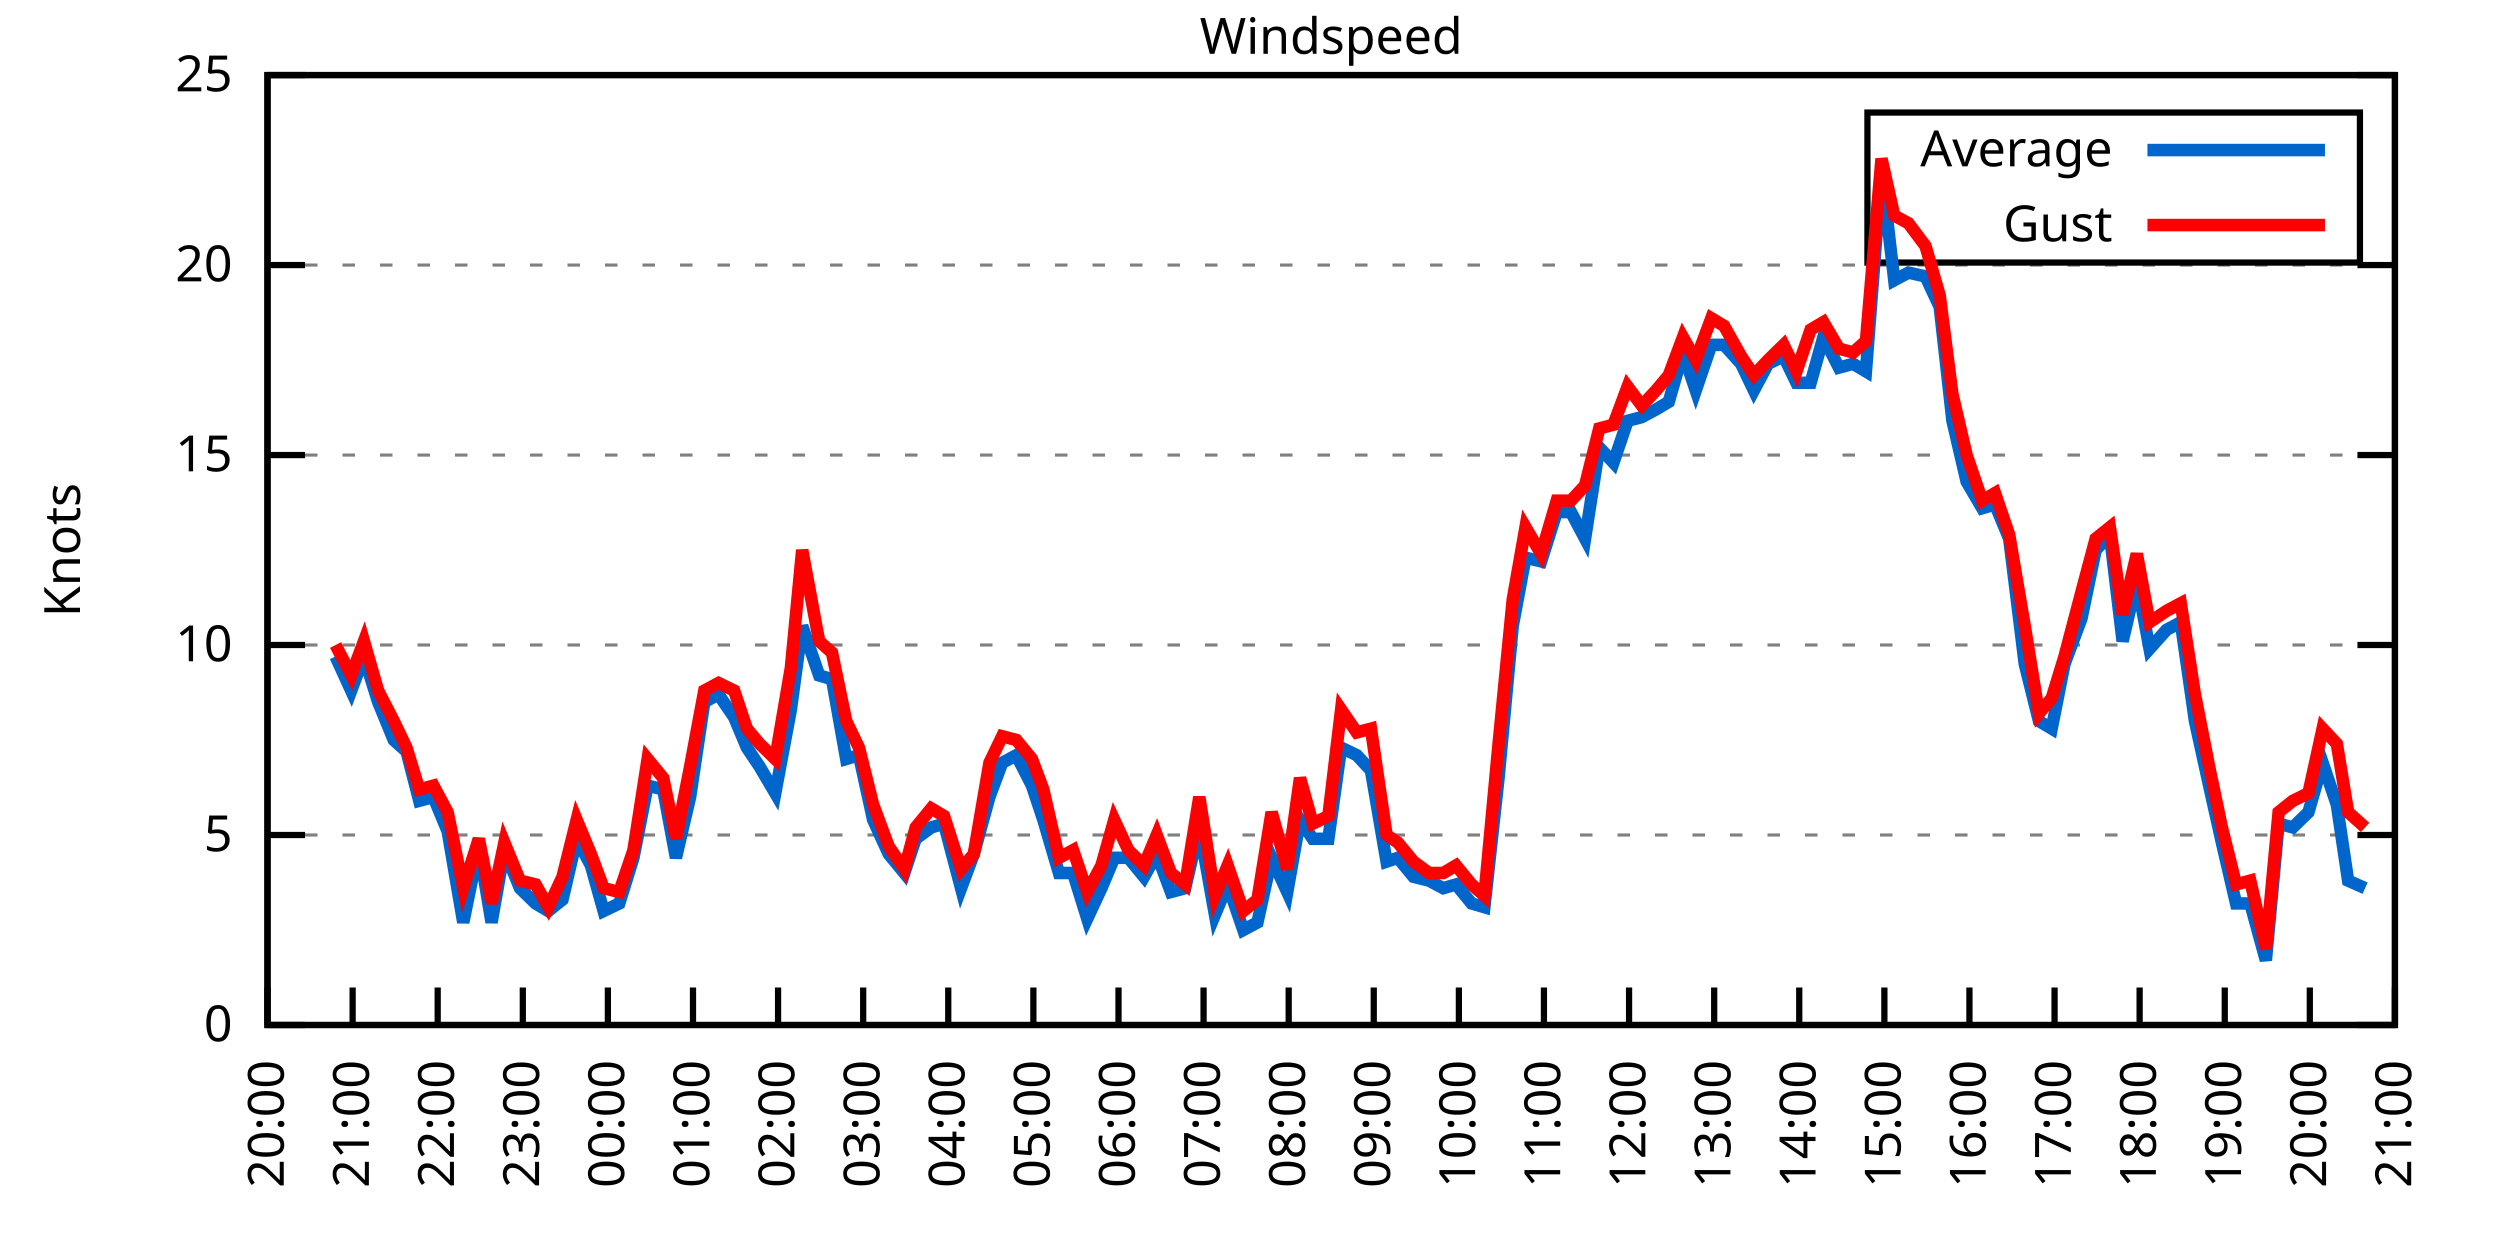
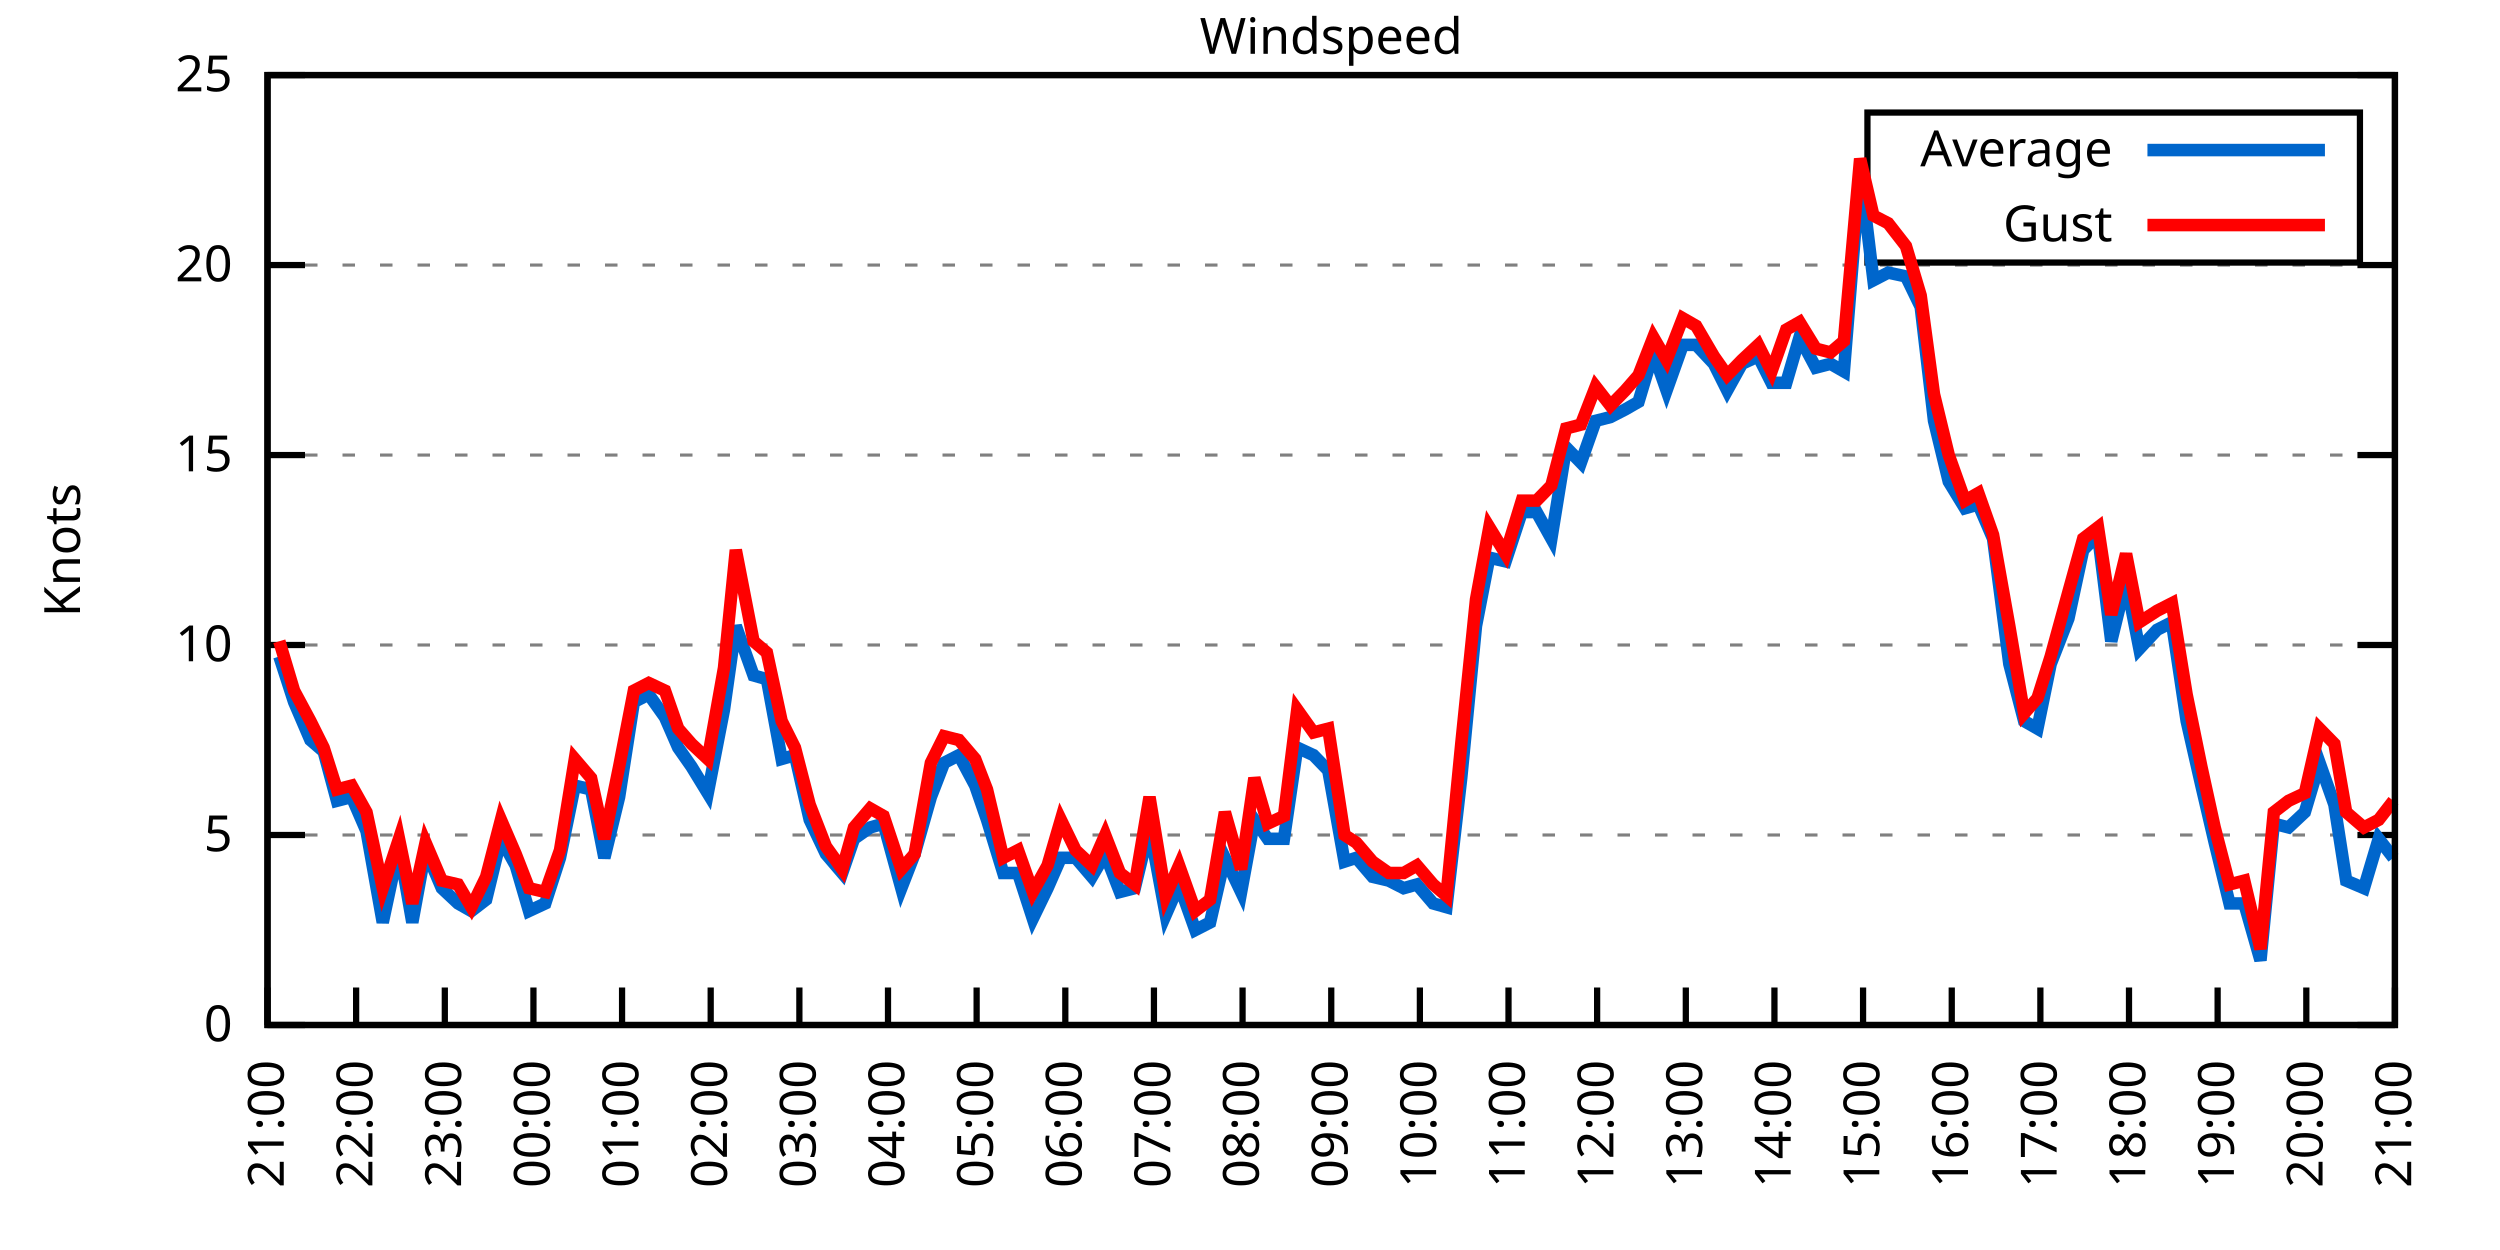
<svg xmlns="http://www.w3.org/2000/svg" xmlns:xlink="http://www.w3.org/1999/xlink" width="400" height="200" viewBox="0 0 400 200">
  <g id="gnuplot_canvas">
    <rect x="0" y="0" width="400" height="200" fill="none" />
    <defs>
      <circle id="gpDot" r="0.5" stroke-width="0.5" stroke="currentColor" />
      <path id="gpPt0" stroke-width="0.333" stroke="currentColor" d="M-1,0 h2 M0,-1 v2" />
      <path id="gpPt1" stroke-width="0.333" stroke="currentColor" d="M-1,-1 L1,1 M1,-1 L-1,1" />
      <path id="gpPt2" stroke-width="0.333" stroke="currentColor" d="M-1,0 L1,0 M0,-1 L0,1 M-1,-1 L1,1 M-1,1 L1,-1" />
      <rect id="gpPt3" stroke-width="0.333" stroke="currentColor" x="-1" y="-1" width="2" height="2" />
      <rect id="gpPt4" stroke-width="0.333" stroke="currentColor" fill="currentColor" x="-1" y="-1" width="2" height="2" />
      <circle id="gpPt5" stroke-width="0.333" stroke="currentColor" cx="0" cy="0" r="1" />
      <use xlink:href="#gpPt5" id="gpPt6" fill="currentColor" stroke="none" />
      <path id="gpPt7" stroke-width="0.333" stroke="currentColor" d="M0,-1.33 L-1.33,0.67 L1.33,0.67 z" />
      <use xlink:href="#gpPt7" id="gpPt8" fill="currentColor" stroke="none" />
      <use xlink:href="#gpPt7" id="gpPt9" stroke="currentColor" transform="rotate(180)" />
      <use xlink:href="#gpPt9" id="gpPt10" fill="currentColor" stroke="none" />
      <use xlink:href="#gpPt3" id="gpPt11" stroke="currentColor" transform="rotate(45)" />
      <use xlink:href="#gpPt11" id="gpPt12" fill="currentColor" stroke="none" />
      <path id="gpPt13" stroke-width="0.333" stroke="currentColor" d="M0,1.330 L1.265,0.411 L0.782,-1.067 L-0.782,-1.076 L-1.265,0.411 z" />
      <use xlink:href="#gpPt13" id="gpPt14" fill="currentColor" stroke="none" />
      <filter id="textbox" filterUnits="objectBoundingBox" x="0" y="0" height="1" width="1">
        <feFlood flood-color="white" flood-opacity="1" result="bgnd" />
        <feComposite in="SourceGraphic" in2="bgnd" operator="atop" />
      </filter>
      <filter id="greybox" filterUnits="objectBoundingBox" x="0" y="0" height="1" width="1">
        <feFlood flood-color="lightgrey" flood-opacity="1" result="grey" />
        <feComposite in="SourceGraphic" in2="grey" operator="atop" />
      </filter>
    </defs>
    <g fill="none" color="white" stroke="currentColor" stroke-width="1.00" stroke-linecap="butt" stroke-linejoin="miter">
</g>
    <g fill="none" color="black" stroke="currentColor" stroke-width="1.00" stroke-linecap="butt" stroke-linejoin="miter">
      <g stroke="none" shape-rendering="crispEdges">
        <polygon fill="rgb(255, 255, 255)" points="42.80,164.00 383.18,164.00 383.18,12.02 42.80,12.02 " />
      </g>
    </g>
    <g fill="none" color="black" stroke="currentColor" stroke-width="1.00" stroke-linecap="butt" stroke-linejoin="miter">
</g>
    <g fill="none" color="black" stroke="black" stroke-width="0.50" stroke-linecap="butt" stroke-linejoin="miter">
</g>
    <g fill="none" color="gray" stroke="currentColor" stroke-width="0.50" stroke-linecap="butt" stroke-linejoin="miter">
      <path stroke="gray" stroke-dasharray="2,4" class="gridline" d="M42.80,164.00 L383.19,164.00  " />
    </g>
    <g fill="none" color="gray" stroke="gray" stroke-width="1.00" stroke-linecap="butt" stroke-linejoin="miter">
</g>
    <g fill="none" color="black" stroke="currentColor" stroke-width="1.00" stroke-linecap="butt" stroke-linejoin="miter">
      <path stroke="black" d="M42.80,164.00 L48.80,164.00 M383.19,164.00 L377.19,164.00  " />
      <g transform="translate(37.20,166.60)" stroke="none" fill="black" font-family="Sans" font-size="8.00" text-anchor="end">
        <text>
          <tspan font-family="Sans"> 0</tspan>
        </text>
      </g>
    </g>
    <g fill="none" color="black" stroke="currentColor" stroke-width="1.00" stroke-linecap="butt" stroke-linejoin="miter">
</g>
    <g fill="none" color="black" stroke="black" stroke-width="0.50" stroke-linecap="butt" stroke-linejoin="miter">
</g>
    <g fill="none" color="gray" stroke="currentColor" stroke-width="0.50" stroke-linecap="butt" stroke-linejoin="miter">
      <path stroke="gray" stroke-dasharray="2,4" class="gridline" d="M42.80,133.60 L383.19,133.60  " />
    </g>
    <g fill="none" color="gray" stroke="gray" stroke-width="1.00" stroke-linecap="butt" stroke-linejoin="miter">
</g>
    <g fill="none" color="black" stroke="currentColor" stroke-width="1.00" stroke-linecap="butt" stroke-linejoin="miter">
      <path stroke="black" d="M42.80,133.60 L48.80,133.60 M383.19,133.60 L377.19,133.60  " />
      <g transform="translate(37.20,136.20)" stroke="none" fill="black" font-family="Sans" font-size="8.00" text-anchor="end">
        <text>
          <tspan font-family="Sans"> 5</tspan>
        </text>
      </g>
    </g>
    <g fill="none" color="black" stroke="currentColor" stroke-width="1.00" stroke-linecap="butt" stroke-linejoin="miter">
</g>
    <g fill="none" color="black" stroke="black" stroke-width="0.50" stroke-linecap="butt" stroke-linejoin="miter">
</g>
    <g fill="none" color="gray" stroke="currentColor" stroke-width="0.50" stroke-linecap="butt" stroke-linejoin="miter">
      <path stroke="gray" stroke-dasharray="2,4" class="gridline" d="M42.80,103.20 L383.19,103.20  " />
    </g>
    <g fill="none" color="gray" stroke="gray" stroke-width="1.00" stroke-linecap="butt" stroke-linejoin="miter">
</g>
    <g fill="none" color="black" stroke="currentColor" stroke-width="1.00" stroke-linecap="butt" stroke-linejoin="miter">
      <path stroke="black" d="M42.80,103.20 L48.80,103.20 M383.19,103.20 L377.19,103.20  " />
      <g transform="translate(37.20,105.80)" stroke="none" fill="black" font-family="Sans" font-size="8.00" text-anchor="end">
        <text>
          <tspan font-family="Sans"> 10</tspan>
        </text>
      </g>
    </g>
    <g fill="none" color="black" stroke="currentColor" stroke-width="1.00" stroke-linecap="butt" stroke-linejoin="miter">
</g>
    <g fill="none" color="black" stroke="black" stroke-width="0.50" stroke-linecap="butt" stroke-linejoin="miter">
</g>
    <g fill="none" color="gray" stroke="currentColor" stroke-width="0.50" stroke-linecap="butt" stroke-linejoin="miter">
      <path stroke="gray" stroke-dasharray="2,4" class="gridline" d="M42.80,72.81 L383.19,72.81  " />
    </g>
    <g fill="none" color="gray" stroke="gray" stroke-width="1.00" stroke-linecap="butt" stroke-linejoin="miter">
</g>
    <g fill="none" color="black" stroke="currentColor" stroke-width="1.00" stroke-linecap="butt" stroke-linejoin="miter">
      <path stroke="black" d="M42.80,72.81 L48.80,72.81 M383.19,72.81 L377.19,72.81  " />
      <g transform="translate(37.20,75.41)" stroke="none" fill="black" font-family="Sans" font-size="8.00" text-anchor="end">
        <text>
          <tspan font-family="Sans"> 15</tspan>
        </text>
      </g>
    </g>
    <g fill="none" color="black" stroke="currentColor" stroke-width="1.00" stroke-linecap="butt" stroke-linejoin="miter">
</g>
    <g fill="none" color="black" stroke="black" stroke-width="0.50" stroke-linecap="butt" stroke-linejoin="miter">
</g>
    <g fill="none" color="gray" stroke="currentColor" stroke-width="0.50" stroke-linecap="butt" stroke-linejoin="miter">
      <path stroke="gray" stroke-dasharray="2,4" class="gridline" d="M42.80,42.41 L383.19,42.41  " />
    </g>
    <g fill="none" color="gray" stroke="gray" stroke-width="1.00" stroke-linecap="butt" stroke-linejoin="miter">
</g>
    <g fill="none" color="black" stroke="currentColor" stroke-width="1.00" stroke-linecap="butt" stroke-linejoin="miter">
      <path stroke="black" d="M42.80,42.41 L48.80,42.41 M383.19,42.41 L377.19,42.41  " />
      <g transform="translate(37.20,45.01)" stroke="none" fill="black" font-family="Sans" font-size="8.00" text-anchor="end">
        <text>
          <tspan font-family="Sans"> 20</tspan>
        </text>
      </g>
    </g>
    <g fill="none" color="black" stroke="currentColor" stroke-width="1.00" stroke-linecap="butt" stroke-linejoin="miter">
</g>
    <g fill="none" color="black" stroke="black" stroke-width="0.50" stroke-linecap="butt" stroke-linejoin="miter">
</g>
    <g fill="none" color="gray" stroke="currentColor" stroke-width="0.50" stroke-linecap="butt" stroke-linejoin="miter">
      <path stroke="gray" stroke-dasharray="2,4" class="gridline" d="M42.80,12.01 L383.19,12.01  " />
    </g>
    <g fill="none" color="gray" stroke="gray" stroke-width="1.00" stroke-linecap="butt" stroke-linejoin="miter">
</g>
    <g fill="none" color="black" stroke="currentColor" stroke-width="1.00" stroke-linecap="butt" stroke-linejoin="miter">
      <path stroke="black" d="M42.80,12.01 L48.80,12.01 M383.19,12.01 L377.19,12.01  " />
      <g transform="translate(37.20,14.61)" stroke="none" fill="black" font-family="Sans" font-size="8.00" text-anchor="end">
        <text>
          <tspan font-family="Sans"> 25</tspan>
        </text>
      </g>
    </g>
    <g fill="none" color="black" stroke="currentColor" stroke-width="1.00" stroke-linecap="butt" stroke-linejoin="miter">
      <path stroke="black" d="M42.80,164.00 L42.80,158.00  " />
      <g transform="translate(45.40,169.60) rotate(270.00)" stroke="none" fill="black" font-family="Sans" font-size="8.00" text-anchor="end">
        <text>
-           <tspan font-family="Sans">20:00</tspan>
-         </text>
-       </g>
-     </g>
-     <g fill="none" color="black" stroke="currentColor" stroke-width="1.00" stroke-linecap="butt" stroke-linejoin="miter">
-       <path stroke="black" d="M56.42,164.00 L56.42,158.00  " />
-       <g transform="translate(59.02,169.60) rotate(270.00)" stroke="none" fill="black" font-family="Sans" font-size="8.00" text-anchor="end">
-         <text>
          <tspan font-family="Sans">21:00</tspan>
        </text>
      </g>
    </g>
    <g fill="none" color="black" stroke="currentColor" stroke-width="1.00" stroke-linecap="butt" stroke-linejoin="miter">
-       <path stroke="black" d="M70.03,164.00 L70.03,158.00  " />
-       <g transform="translate(72.63,169.60) rotate(270.00)" stroke="none" fill="black" font-family="Sans" font-size="8.00" text-anchor="end">
+       <path stroke="black" d="M56.98,164.00 L56.98,158.00  " />
+       <g transform="translate(59.58,169.60) rotate(270.00)" stroke="none" fill="black" font-family="Sans" font-size="8.00" text-anchor="end">
        <text>
          <tspan font-family="Sans">22:00</tspan>
        </text>
      </g>
    </g>
    <g fill="none" color="black" stroke="currentColor" stroke-width="1.00" stroke-linecap="butt" stroke-linejoin="miter">
-       <path stroke="black" d="M83.65,164.00 L83.65,158.00  " />
-       <g transform="translate(86.25,169.60) rotate(270.00)" stroke="none" fill="black" font-family="Sans" font-size="8.00" text-anchor="end">
+       <path stroke="black" d="M71.17,164.00 L71.17,158.00  " />
+       <g transform="translate(73.77,169.60) rotate(270.00)" stroke="none" fill="black" font-family="Sans" font-size="8.00" text-anchor="end">
        <text>
          <tspan font-family="Sans">23:00</tspan>
        </text>
      </g>
    </g>
    <g fill="none" color="black" stroke="currentColor" stroke-width="1.00" stroke-linecap="butt" stroke-linejoin="miter">
-       <path stroke="black" d="M97.26,164.00 L97.26,158.00  " />
-       <g transform="translate(99.86,169.60) rotate(270.00)" stroke="none" fill="black" font-family="Sans" font-size="8.00" text-anchor="end">
+       <path stroke="black" d="M85.35,164.00 L85.35,158.00  " />
+       <g transform="translate(87.95,169.60) rotate(270.00)" stroke="none" fill="black" font-family="Sans" font-size="8.00" text-anchor="end">
        <text>
          <tspan font-family="Sans">00:00</tspan>
        </text>
      </g>
    </g>
    <g fill="none" color="black" stroke="currentColor" stroke-width="1.00" stroke-linecap="butt" stroke-linejoin="miter">
-       <path stroke="black" d="M110.88,164.00 L110.88,158.00  " />
-       <g transform="translate(113.48,169.60) rotate(270.00)" stroke="none" fill="black" font-family="Sans" font-size="8.00" text-anchor="end">
+       <path stroke="black" d="M99.53,164.00 L99.53,158.00  " />
+       <g transform="translate(102.13,169.60) rotate(270.00)" stroke="none" fill="black" font-family="Sans" font-size="8.00" text-anchor="end">
        <text>
          <tspan font-family="Sans">01:00</tspan>
        </text>
      </g>
    </g>
    <g fill="none" color="black" stroke="currentColor" stroke-width="1.00" stroke-linecap="butt" stroke-linejoin="miter">
-       <path stroke="black" d="M124.49,164.00 L124.49,158.00  " />
-       <g transform="translate(127.09,169.60) rotate(270.00)" stroke="none" fill="black" font-family="Sans" font-size="8.00" text-anchor="end">
+       <path stroke="black" d="M113.71,164.00 L113.71,158.00  " />
+       <g transform="translate(116.31,169.60) rotate(270.00)" stroke="none" fill="black" font-family="Sans" font-size="8.00" text-anchor="end">
        <text>
          <tspan font-family="Sans">02:00</tspan>
        </text>
      </g>
    </g>
    <g fill="none" color="black" stroke="currentColor" stroke-width="1.00" stroke-linecap="butt" stroke-linejoin="miter">
-       <path stroke="black" d="M138.11,164.00 L138.11,158.00  " />
-       <g transform="translate(140.71,169.60) rotate(270.00)" stroke="none" fill="black" font-family="Sans" font-size="8.00" text-anchor="end">
+       <path stroke="black" d="M127.90,164.00 L127.90,158.00  " />
+       <g transform="translate(130.50,169.60) rotate(270.00)" stroke="none" fill="black" font-family="Sans" font-size="8.00" text-anchor="end">
        <text>
          <tspan font-family="Sans">03:00</tspan>
        </text>
      </g>
    </g>
    <g fill="none" color="black" stroke="currentColor" stroke-width="1.00" stroke-linecap="butt" stroke-linejoin="miter">
-       <path stroke="black" d="M151.72,164.00 L151.72,158.00  " />
-       <g transform="translate(154.32,169.60) rotate(270.00)" stroke="none" fill="black" font-family="Sans" font-size="8.00" text-anchor="end">
+       <path stroke="black" d="M142.08,164.00 L142.08,158.00  " />
+       <g transform="translate(144.68,169.60) rotate(270.00)" stroke="none" fill="black" font-family="Sans" font-size="8.00" text-anchor="end">
        <text>
          <tspan font-family="Sans">04:00</tspan>
        </text>
      </g>
    </g>
    <g fill="none" color="black" stroke="currentColor" stroke-width="1.00" stroke-linecap="butt" stroke-linejoin="miter">
-       <path stroke="black" d="M165.34,164.00 L165.34,158.00  " />
-       <g transform="translate(167.94,169.60) rotate(270.00)" stroke="none" fill="black" font-family="Sans" font-size="8.00" text-anchor="end">
+       <path stroke="black" d="M156.26,164.00 L156.26,158.00  " />
+       <g transform="translate(158.86,169.60) rotate(270.00)" stroke="none" fill="black" font-family="Sans" font-size="8.00" text-anchor="end">
        <text>
          <tspan font-family="Sans">05:00</tspan>
        </text>
      </g>
    </g>
    <g fill="none" color="black" stroke="currentColor" stroke-width="1.00" stroke-linecap="butt" stroke-linejoin="miter">
-       <path stroke="black" d="M178.96,164.00 L178.96,158.00  " />
-       <g transform="translate(181.56,169.60) rotate(270.00)" stroke="none" fill="black" font-family="Sans" font-size="8.00" text-anchor="end">
+       <path stroke="black" d="M170.45,164.00 L170.45,158.00  " />
+       <g transform="translate(173.05,169.60) rotate(270.00)" stroke="none" fill="black" font-family="Sans" font-size="8.00" text-anchor="end">
        <text>
          <tspan font-family="Sans">06:00</tspan>
        </text>
      </g>
    </g>
    <g fill="none" color="black" stroke="currentColor" stroke-width="1.00" stroke-linecap="butt" stroke-linejoin="miter">
-       <path stroke="black" d="M192.57,164.00 L192.57,158.00  " />
-       <g transform="translate(195.17,169.60) rotate(270.00)" stroke="none" fill="black" font-family="Sans" font-size="8.00" text-anchor="end">
+       <path stroke="black" d="M184.63,164.00 L184.63,158.00  " />
+       <g transform="translate(187.23,169.60) rotate(270.00)" stroke="none" fill="black" font-family="Sans" font-size="8.00" text-anchor="end">
        <text>
          <tspan font-family="Sans">07:00</tspan>
        </text>
      </g>
    </g>
    <g fill="none" color="black" stroke="currentColor" stroke-width="1.00" stroke-linecap="butt" stroke-linejoin="miter">
-       <path stroke="black" d="M206.19,164.00 L206.19,158.00  " />
-       <g transform="translate(208.79,169.60) rotate(270.00)" stroke="none" fill="black" font-family="Sans" font-size="8.00" text-anchor="end">
+       <path stroke="black" d="M198.81,164.00 L198.81,158.00  " />
+       <g transform="translate(201.41,169.60) rotate(270.00)" stroke="none" fill="black" font-family="Sans" font-size="8.00" text-anchor="end">
        <text>
          <tspan font-family="Sans">08:00</tspan>
        </text>
      </g>
    </g>
    <g fill="none" color="black" stroke="currentColor" stroke-width="1.00" stroke-linecap="butt" stroke-linejoin="miter">
-       <path stroke="black" d="M219.80,164.00 L219.80,158.00  " />
-       <g transform="translate(222.40,169.60) rotate(270.00)" stroke="none" fill="black" font-family="Sans" font-size="8.00" text-anchor="end">
+       <path stroke="black" d="M213.00,164.00 L213.00,158.00  " />
+       <g transform="translate(215.60,169.60) rotate(270.00)" stroke="none" fill="black" font-family="Sans" font-size="8.00" text-anchor="end">
        <text>
          <tspan font-family="Sans">09:00</tspan>
        </text>
      </g>
    </g>
    <g fill="none" color="black" stroke="currentColor" stroke-width="1.00" stroke-linecap="butt" stroke-linejoin="miter">
-       <path stroke="black" d="M233.42,164.00 L233.42,158.00  " />
-       <g transform="translate(236.02,169.60) rotate(270.00)" stroke="none" fill="black" font-family="Sans" font-size="8.00" text-anchor="end">
+       <path stroke="black" d="M227.18,164.00 L227.18,158.00  " />
+       <g transform="translate(229.78,169.60) rotate(270.00)" stroke="none" fill="black" font-family="Sans" font-size="8.00" text-anchor="end">
        <text>
          <tspan font-family="Sans">10:00</tspan>
        </text>
      </g>
    </g>
    <g fill="none" color="black" stroke="currentColor" stroke-width="1.00" stroke-linecap="butt" stroke-linejoin="miter">
-       <path stroke="black" d="M247.03,164.00 L247.03,158.00  " />
-       <g transform="translate(249.63,169.60) rotate(270.00)" stroke="none" fill="black" font-family="Sans" font-size="8.00" text-anchor="end">
+       <path stroke="black" d="M241.36,164.00 L241.36,158.00  " />
+       <g transform="translate(243.96,169.60) rotate(270.00)" stroke="none" fill="black" font-family="Sans" font-size="8.00" text-anchor="end">
        <text>
          <tspan font-family="Sans">11:00</tspan>
        </text>
      </g>
    </g>
    <g fill="none" color="black" stroke="currentColor" stroke-width="1.00" stroke-linecap="butt" stroke-linejoin="miter">
-       <path stroke="black" d="M260.65,164.00 L260.65,158.00  " />
-       <g transform="translate(263.25,169.60) rotate(270.00)" stroke="none" fill="black" font-family="Sans" font-size="8.00" text-anchor="end">
+       <path stroke="black" d="M255.54,164.00 L255.54,158.00  " />
+       <g transform="translate(258.14,169.60) rotate(270.00)" stroke="none" fill="black" font-family="Sans" font-size="8.00" text-anchor="end">
        <text>
          <tspan font-family="Sans">12:00</tspan>
        </text>
      </g>
    </g>
    <g fill="none" color="black" stroke="currentColor" stroke-width="1.00" stroke-linecap="butt" stroke-linejoin="miter">
-       <path stroke="black" d="M274.27,164.00 L274.27,158.00  " />
-       <g transform="translate(276.87,169.60) rotate(270.00)" stroke="none" fill="black" font-family="Sans" font-size="8.00" text-anchor="end">
+       <path stroke="black" d="M269.73,164.00 L269.73,158.00  " />
+       <g transform="translate(272.33,169.60) rotate(270.00)" stroke="none" fill="black" font-family="Sans" font-size="8.00" text-anchor="end">
        <text>
          <tspan font-family="Sans">13:00</tspan>
        </text>
      </g>
    </g>
    <g fill="none" color="black" stroke="currentColor" stroke-width="1.00" stroke-linecap="butt" stroke-linejoin="miter">
-       <path stroke="black" d="M287.88,164.00 L287.88,158.00  " />
-       <g transform="translate(290.48,169.60) rotate(270.00)" stroke="none" fill="black" font-family="Sans" font-size="8.00" text-anchor="end">
+       <path stroke="black" d="M283.91,164.00 L283.91,158.00  " />
+       <g transform="translate(286.51,169.60) rotate(270.00)" stroke="none" fill="black" font-family="Sans" font-size="8.00" text-anchor="end">
        <text>
          <tspan font-family="Sans">14:00</tspan>
        </text>
      </g>
    </g>
    <g fill="none" color="black" stroke="currentColor" stroke-width="1.00" stroke-linecap="butt" stroke-linejoin="miter">
-       <path stroke="black" d="M301.50,164.00 L301.50,158.00  " />
-       <g transform="translate(304.10,169.60) rotate(270.00)" stroke="none" fill="black" font-family="Sans" font-size="8.00" text-anchor="end">
+       <path stroke="black" d="M298.09,164.00 L298.09,158.00  " />
+       <g transform="translate(300.69,169.60) rotate(270.00)" stroke="none" fill="black" font-family="Sans" font-size="8.00" text-anchor="end">
        <text>
          <tspan font-family="Sans">15:00</tspan>
        </text>
      </g>
    </g>
    <g fill="none" color="black" stroke="currentColor" stroke-width="1.00" stroke-linecap="butt" stroke-linejoin="miter">
-       <path stroke="black" d="M315.11,164.00 L315.11,158.00  " />
-       <g transform="translate(317.71,169.60) rotate(270.00)" stroke="none" fill="black" font-family="Sans" font-size="8.00" text-anchor="end">
+       <path stroke="black" d="M312.28,164.00 L312.28,158.00  " />
+       <g transform="translate(314.88,169.60) rotate(270.00)" stroke="none" fill="black" font-family="Sans" font-size="8.00" text-anchor="end">
        <text>
          <tspan font-family="Sans">16:00</tspan>
        </text>
      </g>
    </g>
    <g fill="none" color="black" stroke="currentColor" stroke-width="1.00" stroke-linecap="butt" stroke-linejoin="miter">
-       <path stroke="black" d="M328.73,164.00 L328.73,158.00  " />
-       <g transform="translate(331.33,169.60) rotate(270.00)" stroke="none" fill="black" font-family="Sans" font-size="8.00" text-anchor="end">
+       <path stroke="black" d="M326.46,164.00 L326.46,158.00  " />
+       <g transform="translate(329.06,169.60) rotate(270.00)" stroke="none" fill="black" font-family="Sans" font-size="8.00" text-anchor="end">
        <text>
          <tspan font-family="Sans">17:00</tspan>
        </text>
      </g>
    </g>
    <g fill="none" color="black" stroke="currentColor" stroke-width="1.00" stroke-linecap="butt" stroke-linejoin="miter">
-       <path stroke="black" d="M342.34,164.00 L342.34,158.00  " />
-       <g transform="translate(344.94,169.60) rotate(270.00)" stroke="none" fill="black" font-family="Sans" font-size="8.00" text-anchor="end">
+       <path stroke="black" d="M340.64,164.00 L340.64,158.00  " />
+       <g transform="translate(343.24,169.60) rotate(270.00)" stroke="none" fill="black" font-family="Sans" font-size="8.00" text-anchor="end">
        <text>
          <tspan font-family="Sans">18:00</tspan>
        </text>
      </g>
    </g>
    <g fill="none" color="black" stroke="currentColor" stroke-width="1.00" stroke-linecap="butt" stroke-linejoin="miter">
-       <path stroke="black" d="M355.96,164.00 L355.96,158.00  " />
-       <g transform="translate(358.56,169.60) rotate(270.00)" stroke="none" fill="black" font-family="Sans" font-size="8.00" text-anchor="end">
+       <path stroke="black" d="M354.82,164.00 L354.82,158.00  " />
+       <g transform="translate(357.42,169.60) rotate(270.00)" stroke="none" fill="black" font-family="Sans" font-size="8.00" text-anchor="end">
        <text>
          <tspan font-family="Sans">19:00</tspan>
        </text>
      </g>
    </g>
    <g fill="none" color="black" stroke="currentColor" stroke-width="1.00" stroke-linecap="butt" stroke-linejoin="miter">
-       <path stroke="black" d="M369.57,164.00 L369.57,158.00  " />
-       <g transform="translate(372.17,169.60) rotate(270.00)" stroke="none" fill="black" font-family="Sans" font-size="8.00" text-anchor="end">
+       <path stroke="black" d="M369.01,164.00 L369.01,158.00  " />
+       <g transform="translate(371.61,169.60) rotate(270.00)" stroke="none" fill="black" font-family="Sans" font-size="8.00" text-anchor="end">
        <text>
          <tspan font-family="Sans">20:00</tspan>
        </text>
      </g>
    </g>
    <g fill="none" color="black" stroke="currentColor" stroke-width="1.00" stroke-linecap="butt" stroke-linejoin="miter">
      <path stroke="black" d="M383.19,164.00 L383.19,158.00  " />
      <g transform="translate(385.79,169.60) rotate(270.00)" stroke="none" fill="black" font-family="Sans" font-size="8.00" text-anchor="end">
        <text>
          <tspan font-family="Sans">21:00</tspan>
        </text>
      </g>
    </g>
    <g fill="none" color="black" stroke="currentColor" stroke-width="1.00" stroke-linecap="butt" stroke-linejoin="miter">
</g>
    <g fill="none" color="black" stroke="currentColor" stroke-width="1.00" stroke-linecap="butt" stroke-linejoin="miter">
      <path stroke="black" d="M42.80,12.01 L42.80,164.00 L383.19,164.00 L383.19,12.01 L42.80,12.01 Z  " />
    </g>
    <g fill="none" color="black" stroke="currentColor" stroke-width="1.00" stroke-linecap="butt" stroke-linejoin="miter">
</g>
    <g fill="none" color="black" stroke="currentColor" stroke-width="1.00" stroke-linecap="butt" stroke-linejoin="miter">
      <path stroke="black" d="M298.79,42.01 L298.79,18.01 L377.59,18.01 L377.59,42.01 L298.79,42.01 Z  " />
    </g>
    <g id="Windspeed_plot_1">
      <g fill="none" color="white" stroke="black" stroke-width="2.00" stroke-linecap="butt" stroke-linejoin="miter">
</g>
      <g fill="none" color="black" stroke="currentColor" stroke-width="2.00" stroke-linecap="butt" stroke-linejoin="miter">
        <g transform="translate(337.99,26.61)" stroke="none" fill="black" font-family="Sans" font-size="8.00" text-anchor="end">
          <text>
            <tspan font-family="Sans">Average</tspan>
          </text>
        </g>
      </g>
      <g fill="none" color="black" stroke="currentColor" stroke-width="2.00" stroke-linecap="butt" stroke-linejoin="miter">
-         <path stroke="rgb(  0, 102, 204)" d="M343.59,24.01 L371.99,24.01 M53.69,105.03 L56.19,110.50 L58.23,105.03 L60.50,112.32 L63.00,118.40 L65.04,120.23   L67.08,128.13 L69.35,127.52 L71.62,132.99 L74.12,147.59 L76.61,135.43 L78.65,147.59 L80.70,136.03 L83.19,142.11   L85.69,144.55 L87.73,145.76 L90.00,143.94 L92.27,134.21 L94.54,138.47 L96.58,145.76 L99.08,144.55 L101.35,137.25   L103.62,125.70 L106.11,126.31 L108.15,137.25 L110.42,127.52 L112.69,112.32 L114.96,111.11 L117.46,114.76 L119.50,119.62   L121.54,122.66 L124.04,126.91 L126.54,113.54 L128.35,100.16 L131.07,108.07 L133.12,108.68 L135.39,121.44 L137.43,120.83   L139.70,131.17 L142.19,136.64 L144.69,139.68 L146.51,134.21 L149.00,132.39 L151.04,131.78 L153.77,142.11 L155.81,136.64   L158.31,127.52 L160.35,122.05 L162.62,120.83 L165.11,125.70 L166.93,131.17 L169.43,139.68 L171.69,139.68 L173.96,146.98   L176.23,142.11 L178.28,137.25 L180.54,137.25 L183.04,140.29 L185.08,136.64 L187.35,142.72 L189.62,142.11 L191.89,132.39   L194.39,146.37 L196.43,141.51 L198.93,148.80 L201.19,147.59 L203.46,137.25 L205.96,142.72 L208.00,131.17 L210.04,134.21   L212.54,134.21 L214.58,119.62 L217.08,120.83 L219.35,123.27 L221.85,137.86 L223.66,137.25 L226.16,140.29 L228.65,140.90   L230.92,142.11 L232.96,141.51 L235.46,144.55 L237.50,145.15 L239.77,124.48 L242.04,100.16 L244.08,89.22 L246.58,89.83   L249.08,81.93 L251.35,81.93 L253.61,86.18 L255.88,71.59 L258.15,74.02 L260.42,67.33 L262.69,66.73 L264.96,65.51   L267.00,64.29 L269.27,56.39 L271.32,62.47 L273.81,55.18 L275.85,55.18 L278.58,58.21 L280.62,62.47 L282.89,58.21   L285.38,57.00 L287.43,61.25 L289.70,61.25 L291.74,53.96 L294.23,58.82 L296.50,58.21 L298.55,59.43 L301.04,27.21   L303.08,44.84 L305.35,43.62 L308.08,44.23 L310.35,49.10 L312.39,67.33 L314.66,77.06 L317.15,81.32 L319.20,80.71   L321.47,86.18 L323.96,106.24 L326.23,115.36 L328.27,116.58 L330.32,106.24 L333.04,98.95 L335.31,88.00 L337.58,85.57   L339.62,102.60 L341.89,92.87 L343.93,103.81 L346.65,100.77 L348.92,99.56 L351.19,115.36 L353.46,125.70 L355.50,134.82   L357.77,144.55 L360.04,144.55 L362.54,153.66 L364.58,131.78 L366.85,132.39 L369.35,129.95 L371.62,122.05 L373.89,128.74   L375.70,140.90 L378.42,142.11  " />
+         <path stroke="rgb(  0, 102, 204)" d="M343.59,24.01 L371.99,24.01 M44.69,105.03 L47.05,112.32 L49.66,118.40 L51.78,120.23 L53.91,128.13 L56.27,127.52   L58.64,132.99 L61.24,147.59 L63.84,135.43 L65.97,147.59 L68.09,136.03 L70.69,142.11 L73.29,144.55 L75.42,145.76   L77.78,143.94 L80.15,134.21 L82.51,138.47 L84.64,145.76 L87.24,144.55 L89.60,137.25 L91.97,125.70 L94.57,126.31   L96.70,137.25 L99.06,127.52 L101.42,112.32 L103.79,111.11 L106.39,114.76 L108.51,119.62 L110.64,122.66 L113.24,126.91   L115.84,113.54 L117.73,100.16 L120.57,108.07 L122.70,108.68 L125.06,121.44 L127.19,120.83 L129.55,131.17 L132.15,136.64   L134.75,139.68 L136.64,134.21 L139.24,132.39 L141.37,131.78 L144.21,142.11 L146.34,136.64 L148.94,127.52 L151.06,122.05   L153.43,120.83 L156.03,125.70 L157.92,131.17 L160.52,139.68 L162.88,139.68 L165.25,146.98 L167.61,142.11 L169.74,137.25   L172.10,137.25 L174.70,140.29 L176.83,136.64 L179.19,142.72 L181.56,142.11 L183.92,132.39 L186.52,146.37 L188.65,141.51   L191.25,148.80 L193.61,147.59 L195.98,137.25 L198.58,142.72 L200.70,131.17 L202.83,134.21 L205.43,134.21 L207.56,119.62   L210.16,120.83 L212.52,123.27 L215.12,137.86 L217.01,137.25 L219.61,140.29 L222.21,140.90 L224.58,142.11 L226.71,141.51   L229.31,144.55 L231.43,145.15 L233.80,124.48 L236.16,100.16 L238.29,89.22 L240.89,89.83 L243.49,81.93 L245.85,81.93   L248.22,86.18 L250.58,71.59 L252.94,74.02 L255.31,67.33 L257.67,66.73 L260.04,65.51 L262.16,64.29 L264.53,56.39   L266.65,62.47 L269.25,55.18 L271.38,55.18 L274.22,58.21 L276.35,62.47 L278.71,58.21 L281.31,57.00 L283.44,61.25   L285.80,61.25 L287.93,53.96 L290.53,58.82 L292.89,58.21 L295.02,59.43 L297.62,27.21 L299.75,44.84 L302.11,43.62   L304.95,44.23 L307.31,49.10 L309.44,67.33 L311.80,77.06 L314.40,81.32 L316.53,80.71 L318.89,86.18 L321.49,106.24   L323.86,115.36 L325.99,116.58 L328.11,106.24 L330.95,98.95 L333.31,88.00 L335.68,85.57 L337.80,102.60 L340.17,92.87   L342.30,103.81 L345.13,100.77 L347.50,99.56 L349.86,115.36 L352.22,125.70 L354.35,134.82 L356.72,144.55 L359.08,144.55   L361.68,153.66 L363.81,131.78 L366.17,132.39 L368.77,129.95 L371.13,122.05 L373.50,128.74 L375.39,140.90 L378.23,142.11   L380.59,134.21 L382.95,137.25  " />
      </g>
    </g>
    <g id="Windspeed_plot_2">
      <g fill="none" color="black" stroke="currentColor" stroke-width="2.00" stroke-linecap="butt" stroke-linejoin="miter">
        <g transform="translate(337.99,38.61)" stroke="none" fill="black" font-family="Sans" font-size="8.00" text-anchor="end">
          <text>
            <tspan font-family="Sans">Gust</tspan>
          </text>
        </g>
      </g>
      <g fill="none" color="black" stroke="currentColor" stroke-width="2.00" stroke-linecap="butt" stroke-linejoin="miter">
-         <path stroke="rgb(255,   0,   0)" d="M343.59,36.01 L371.99,36.01 M53.69,103.20 L56.19,108.07 L58.23,102.60 L60.50,110.50 L63.00,115.36 L65.04,119.62   L67.08,126.31 L69.35,125.70 L71.62,129.95 L74.12,142.11 L76.61,134.21 L78.65,144.55 L80.70,134.82 L83.19,140.90   L85.69,141.51 L87.73,145.15 L90.00,140.29 L92.27,131.17 L94.54,136.64 L96.58,142.11 L99.08,142.72 L101.35,136.03   L103.62,121.44 L106.11,124.48 L108.15,134.21 L110.42,122.66 L112.69,110.50 L114.96,109.28 L117.46,110.50 L119.50,116.58   L121.54,119.01 L124.04,121.44 L126.54,106.85 L128.35,88.00 L131.07,102.60 L133.12,104.42 L135.39,115.36 L137.43,119.62   L139.70,128.74 L142.19,135.43 L144.69,139.07 L146.51,132.39 L149.00,129.35 L151.04,130.56 L153.77,139.07 L155.81,136.64   L158.31,122.05 L160.35,117.80 L162.62,118.40 L165.11,121.44 L166.93,126.31 L169.43,137.25 L171.69,136.03 L173.96,142.72   L176.23,138.47 L178.28,131.17 L180.54,136.03 L183.04,138.47 L185.08,133.60 L187.35,139.68 L189.62,141.51 L191.89,127.52   L194.39,143.33 L196.43,138.47 L198.93,145.76 L201.19,143.94 L203.46,129.95 L205.96,139.07 L208.00,124.48 L210.04,131.78   L212.54,130.56 L214.58,113.54 L217.08,117.19 L219.35,116.58 L221.85,133.60 L223.66,134.82 L226.16,137.86 L228.65,139.68   L230.92,139.68 L232.96,138.47 L235.46,141.51 L237.50,143.33 L239.77,119.01 L242.04,95.91 L244.08,84.36 L246.58,88.61   L249.08,80.10 L251.35,80.10 L253.61,77.67 L255.88,68.55 L258.15,67.94 L260.42,61.86 L262.69,64.90 L264.96,62.47   L267.00,60.04 L269.27,53.96 L271.32,57.61 L273.81,50.92 L275.85,52.14 L278.58,57.00 L280.62,60.04 L282.89,57.61   L285.38,55.18 L287.43,59.43 L289.70,52.74 L291.74,51.53 L294.23,55.78 L296.50,56.39 L298.55,54.57 L301.04,25.39   L303.08,34.50 L305.35,35.72 L308.08,39.37 L310.35,47.27 L312.39,63.08 L314.66,72.81 L317.15,80.10 L319.20,78.89   L321.47,85.57 L323.96,100.16 L326.23,114.15 L328.27,111.72 L330.32,105.03 L333.04,94.69 L335.31,86.18 L337.58,84.36   L339.62,98.34 L341.89,88.61 L343.93,99.56 L346.65,97.73 L348.92,96.52 L351.19,111.11 L353.46,122.66 L355.50,132.39   L357.77,141.51 L360.04,140.90 L362.54,151.84 L364.58,129.95 L366.85,128.13 L369.35,126.91 L371.62,116.58 L373.89,119.01   L375.70,129.95 L378.42,132.39  " />
+         <path stroke="rgb(255,   0,   0)" d="M343.59,36.01 L371.99,36.01 M44.69,102.60 L47.05,110.50 L49.66,115.36 L51.78,119.62 L53.91,126.31 L56.27,125.70   L58.64,129.95 L61.24,142.11 L63.84,134.21 L65.97,144.55 L68.09,134.82 L70.69,140.90 L73.29,141.51 L75.42,145.15   L77.78,140.29 L80.15,131.17 L82.51,136.64 L84.64,142.11 L87.24,142.72 L89.60,136.03 L91.97,121.44 L94.57,124.48   L96.70,134.21 L99.06,122.66 L101.42,110.50 L103.79,109.28 L106.39,110.50 L108.51,116.58 L110.64,119.01 L113.24,121.44   L115.84,106.85 L117.73,88.00 L120.57,102.60 L122.70,104.42 L125.06,115.36 L127.19,119.62 L129.55,128.74 L132.15,135.43   L134.75,139.07 L136.64,132.39 L139.24,129.35 L141.37,130.56 L144.21,139.07 L146.34,136.64 L148.94,122.05 L151.06,117.80   L153.43,118.40 L156.03,121.44 L157.92,126.31 L160.52,137.25 L162.88,136.03 L165.25,142.72 L167.61,138.47 L169.74,131.17   L172.10,136.03 L174.70,138.47 L176.83,133.60 L179.19,139.68 L181.56,141.51 L183.92,127.52 L186.52,143.33 L188.65,138.47   L191.25,145.76 L193.61,143.94 L195.98,129.95 L198.58,139.07 L200.70,124.48 L202.83,131.78 L205.43,130.56 L207.56,113.54   L210.16,117.19 L212.52,116.58 L215.12,133.60 L217.01,134.82 L219.61,137.86 L222.21,139.68 L224.58,139.68 L226.71,138.47   L229.31,141.51 L231.43,143.33 L233.80,119.01 L236.16,95.91 L238.29,84.36 L240.89,88.61 L243.49,80.10 L245.85,80.10   L248.22,77.67 L250.58,68.55 L252.94,67.94 L255.31,61.86 L257.67,64.90 L260.04,62.47 L262.16,60.04 L264.53,53.96   L266.65,57.61 L269.25,50.92 L271.38,52.14 L274.22,57.00 L276.35,60.04 L278.71,57.61 L281.31,55.18 L283.44,59.43   L285.80,52.74 L287.93,51.53 L290.53,55.78 L292.89,56.39 L295.02,54.57 L297.62,25.39 L299.75,34.50 L302.11,35.72   L304.95,39.37 L307.31,47.27 L309.44,63.08 L311.80,72.81 L314.40,80.10 L316.53,78.89 L318.89,85.57 L321.49,100.16   L323.86,114.15 L325.99,111.72 L328.11,105.03 L330.95,94.69 L333.31,86.18 L335.68,84.36 L337.80,98.34 L340.17,88.61   L342.30,99.56 L345.13,97.73 L347.50,96.52 L349.86,111.11 L352.22,122.66 L354.35,132.39 L356.72,141.51 L359.08,140.90   L361.68,151.84 L363.81,129.95 L366.17,128.13 L368.77,126.91 L371.13,116.58 L373.50,119.01 L375.39,129.95 L378.23,132.39   L380.59,131.17 L382.95,128.13  " />
      </g>
    </g>
    <g fill="none" color="black" stroke="currentColor" stroke-width="2.00" stroke-linecap="butt" stroke-linejoin="miter">
</g>
    <g fill="none" color="black" stroke="black" stroke-width="1.00" stroke-linecap="butt" stroke-linejoin="miter">
</g>
    <g fill="none" color="black" stroke="currentColor" stroke-width="1.00" stroke-linecap="butt" stroke-linejoin="miter">
      <path stroke="black" d="M42.80,12.01 L42.80,164.00 L383.19,164.00 L383.19,12.01 L42.80,12.01 Z  " />
      <g transform="translate(12.80,88.01) rotate(270.00)" stroke="none" fill="black" font-family="Sans" font-size="8.00" text-anchor="middle">
        <text>
          <tspan font-family="Sans">Knots</tspan>
        </text>
      </g>
    </g>
    <g fill="none" color="black" stroke="currentColor" stroke-width="1.00" stroke-linecap="butt" stroke-linejoin="miter">
</g>
    <g fill="none" color="black" stroke="currentColor" stroke-width="1.00" stroke-linecap="butt" stroke-linejoin="miter">
      <g transform="translate(212.99,8.61)" stroke="none" fill="black" font-family="Sans" font-size="8.00" text-anchor="middle">
        <text>
          <tspan font-family="Sans">Windspeed</tspan>
        </text>
      </g>
    </g>
    <g fill="none" color="black" stroke="currentColor" stroke-width="1.00" stroke-linecap="butt" stroke-linejoin="miter">
</g>
  </g>
</svg>
